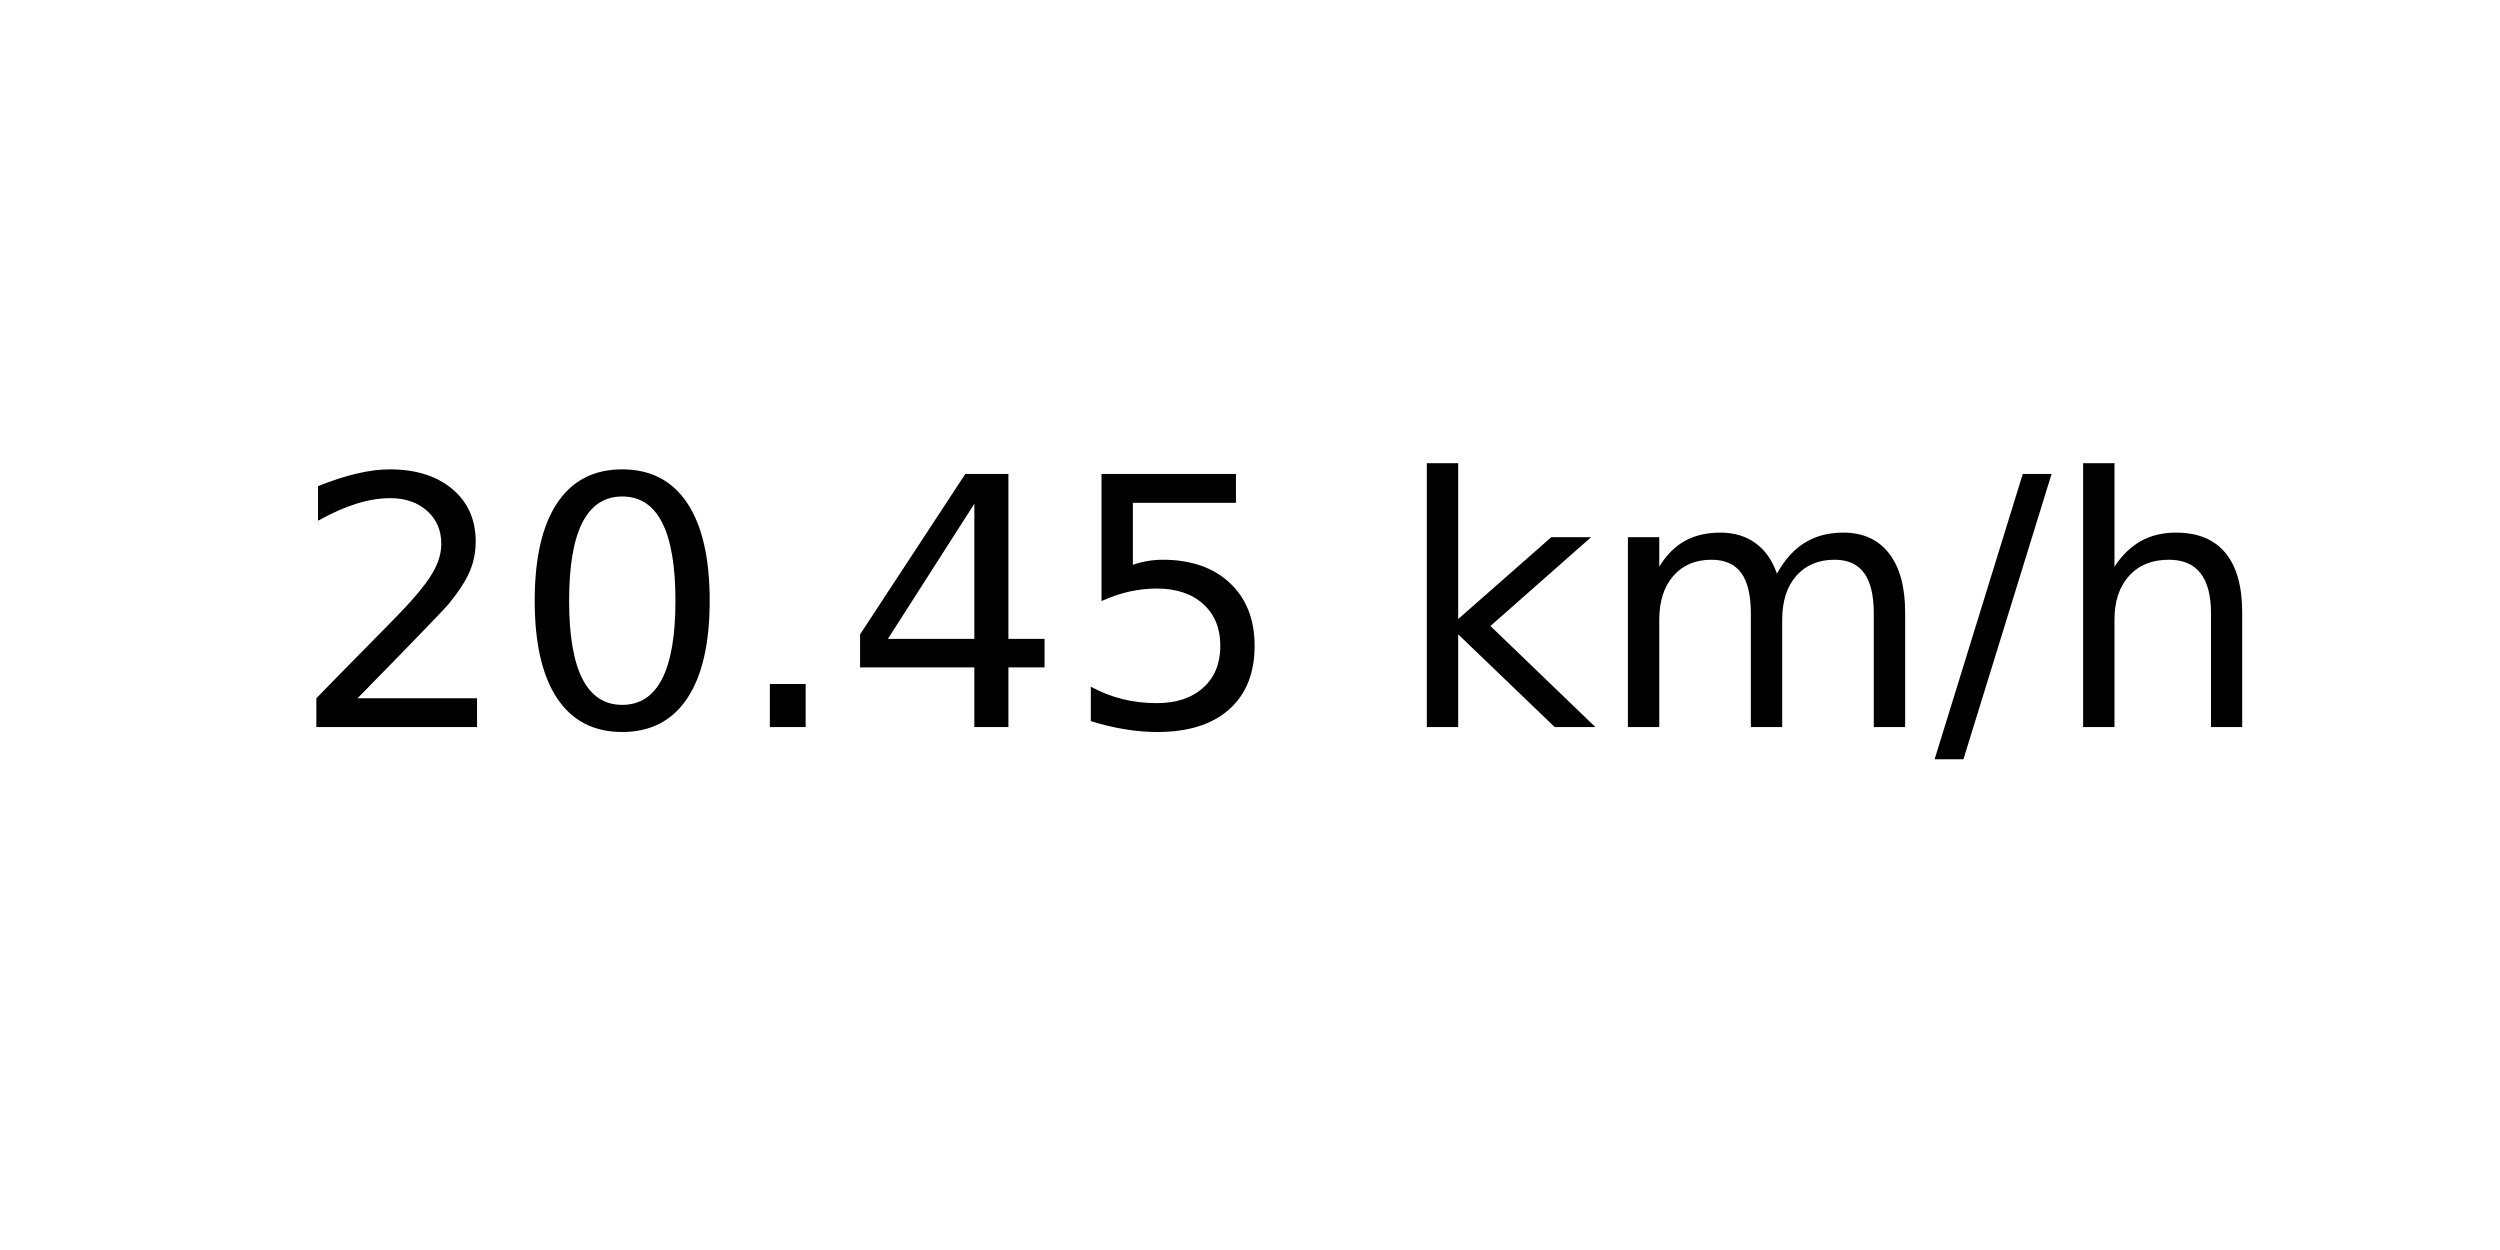
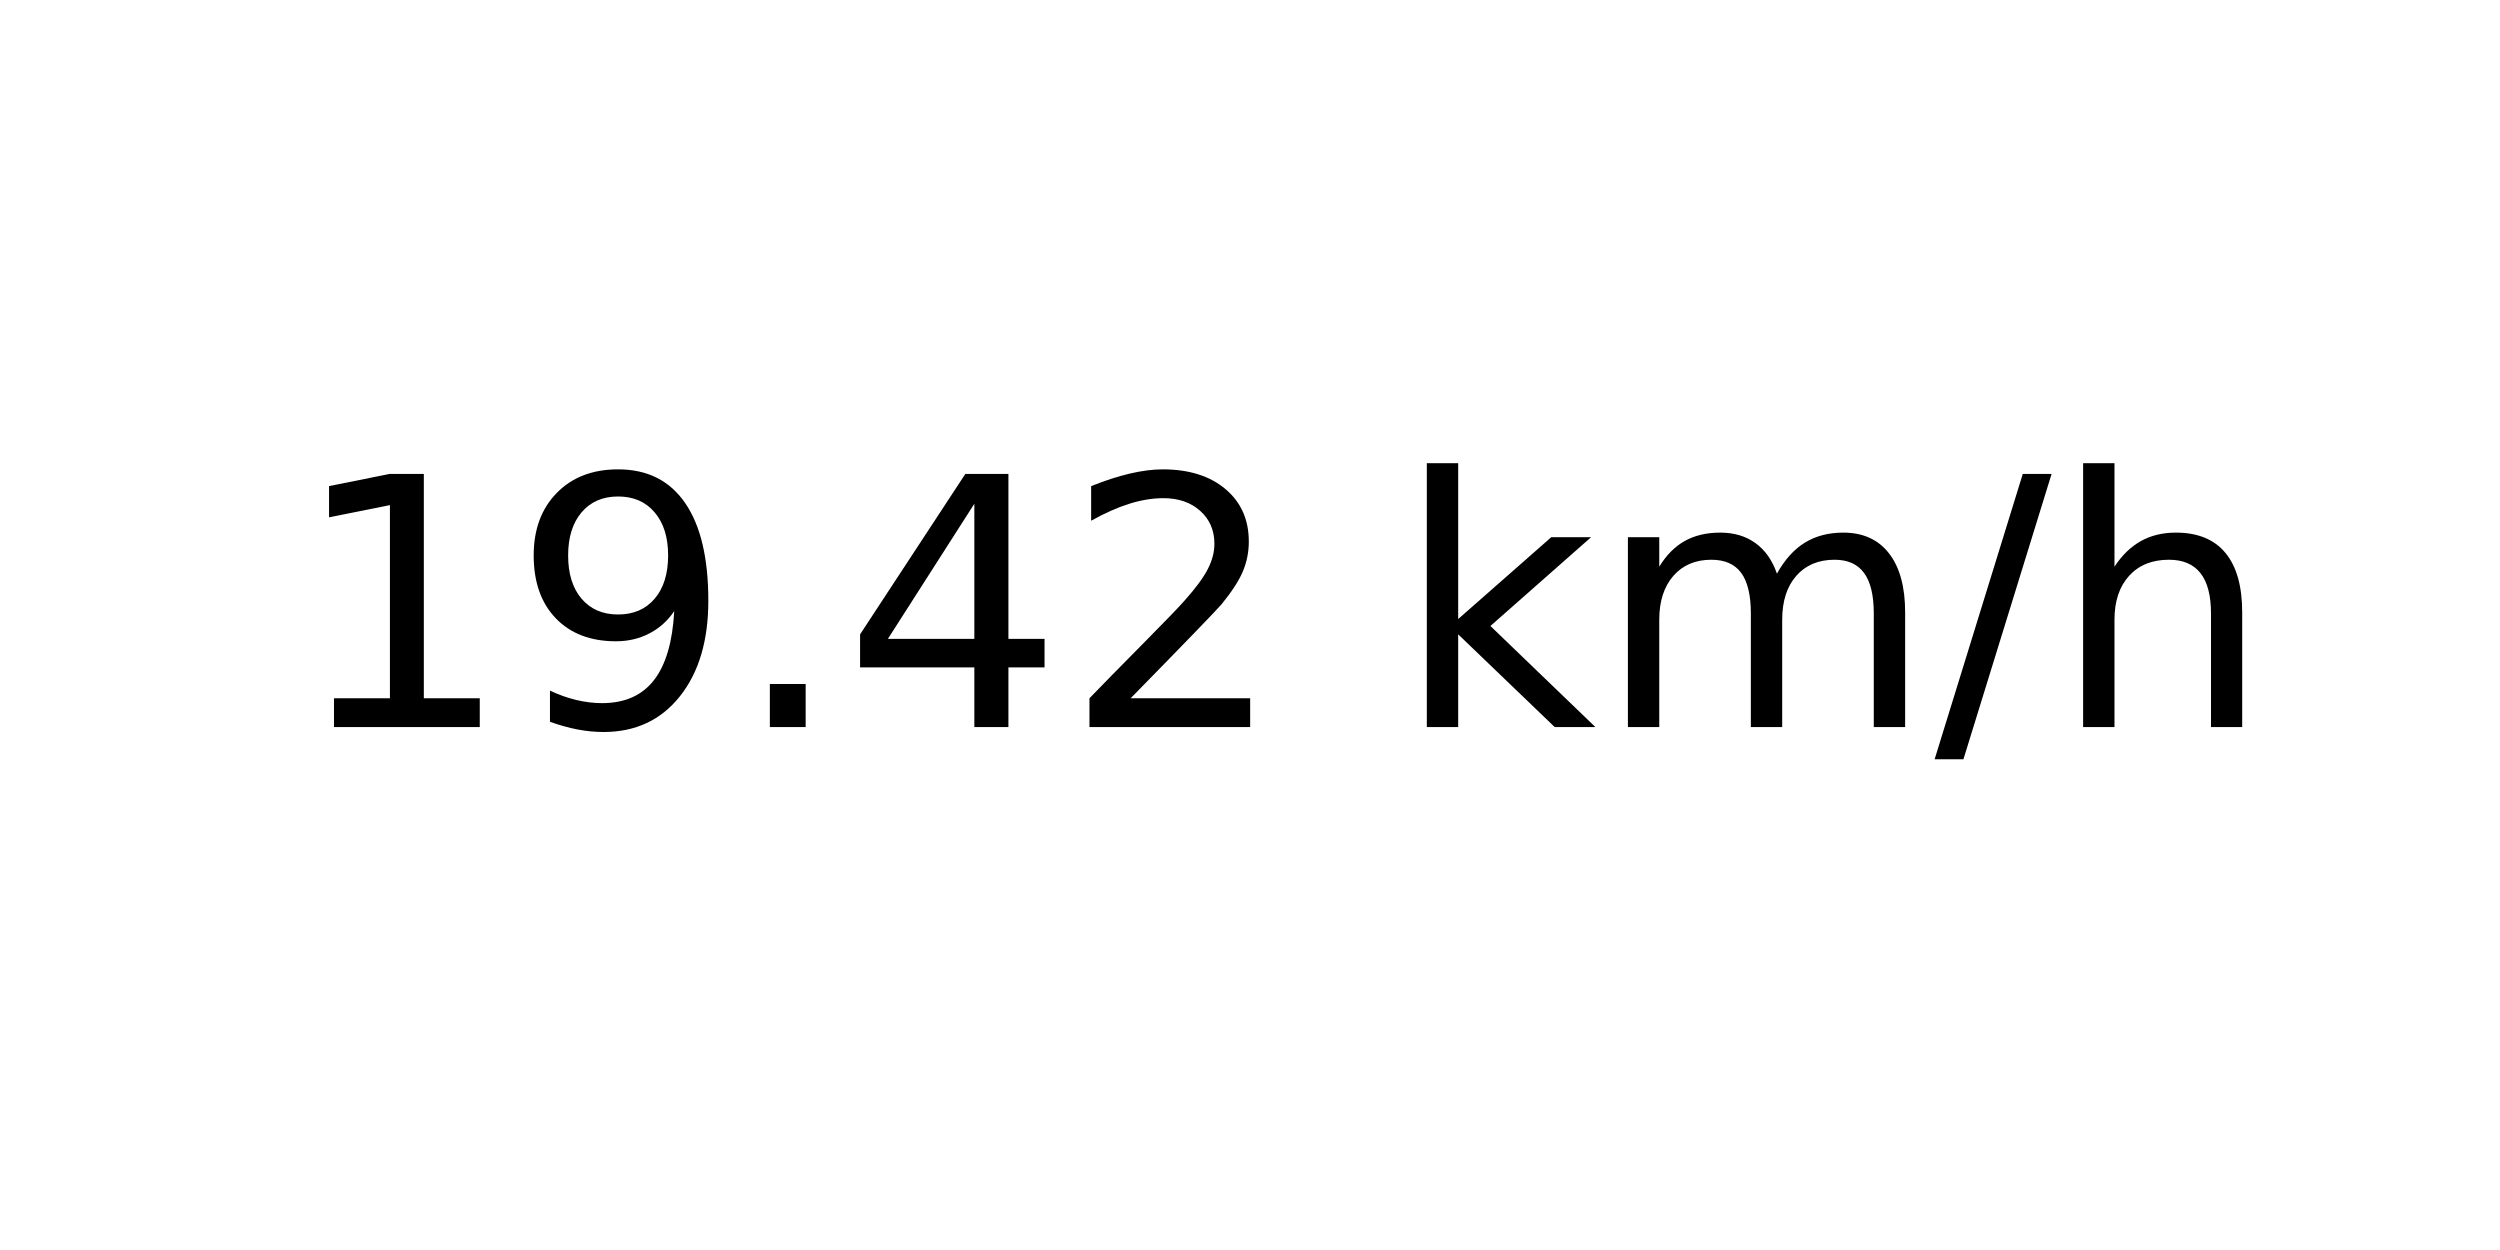
<svg xmlns="http://www.w3.org/2000/svg" xmlns:xlink="http://www.w3.org/1999/xlink" width="72pt" height="36pt" viewBox="0 0 72 36" version="1.1">
  <defs>
    <style type="text/css">*{stroke-linejoin: round; stroke-linecap: butt}</style>
  </defs>
  <g id="figure_1">
    <g id="axes_1">
      <g id="text_1">
        <g transform="translate(8.378125 20.93937) scale(0.1 -0.1)">
          <defs>
-             <path id="DejaVuSans-32" d="M 1228 531  L 3431 531  L 3431 0  L 469 0  L 469 531  Q 828 903 1448 1529  Q 2069 2156 2228 2338  Q 2531 2678 2651 2914  Q 2772 3150 2772 3378  Q 2772 3750 2511 3984  Q 2250 4219 1831 4219  Q 1534 4219 1204 4116  Q 875 4013 500 3803  L 500 4441  Q 881 4594 1212 4672  Q 1544 4750 1819 4750  Q 2544 4750 2975 4387  Q 3406 4025 3406 3419  Q 3406 3131 3298 2873  Q 3191 2616 2906 2266  Q 2828 2175 2409 1742  Q 1991 1309 1228 531  z " transform="scale(0.015625)" />
-             <path id="DejaVuSans-30" d="M 2034 4250  Q 1547 4250 1301 3770  Q 1056 3291 1056 2328  Q 1056 1369 1301 889  Q 1547 409 2034 409  Q 2525 409 2770 889  Q 3016 1369 3016 2328  Q 3016 3291 2770 3770  Q 2525 4250 2034 4250  z M 2034 4750  Q 2819 4750 3233 4129  Q 3647 3509 3647 2328  Q 3647 1150 3233 529  Q 2819 -91 2034 -91  Q 1250 -91 836 529  Q 422 1150 422 2328  Q 422 3509 836 4129  Q 1250 4750 2034 4750  z " transform="scale(0.015625)" />
+             <path id="DejaVuSans-31" d="M 794 531  L 1825 531  L 1825 4091  L 703 3866  L 703 4441  L 1819 4666  L 2450 4666  L 2450 531  L 3481 531  L 3481 0  L 794 0  L 794 531  z " transform="scale(0.015625)" />
+             <path id="DejaVuSans-39" d="M 703 97  L 703 672  Q 941 559 1184 500  Q 1428 441 1663 441  Q 2288 441 2617 861  Q 2947 1281 2994 2138  Q 2813 1869 2534 1725  Q 2256 1581 1919 1581  Q 1219 1581 811 2004  Q 403 2428 403 3163  Q 403 3881 828 4315  Q 1253 4750 1959 4750  Q 2769 4750 3195 4129  Q 3622 3509 3622 2328  Q 3622 1225 3098 567  Q 2575 -91 1691 -91  Q 1453 -91 1209 -44  Q 966 3 703 97  z M 1959 2075  Q 2384 2075 2632 2365  Q 2881 2656 2881 3163  Q 2881 3666 2632 3958  Q 2384 4250 1959 4250  Q 1534 4250 1286 3958  Q 1038 3666 1038 3163  Q 1038 2656 1286 2365  Q 1534 2075 1959 2075  z " transform="scale(0.015625)" />
            <path id="DejaVuSans-2e" d="M 684 794  L 1344 794  L 1344 0  L 684 0  L 684 794  z " transform="scale(0.015625)" />
            <path id="DejaVuSans-34" d="M 2419 4116  L 825 1625  L 2419 1625  L 2419 4116  z M 2253 4666  L 3047 4666  L 3047 1625  L 3713 1625  L 3713 1100  L 3047 1100  L 3047 0  L 2419 0  L 2419 1100  L 313 1100  L 313 1709  L 2253 4666  z " transform="scale(0.015625)" />
-             <path id="DejaVuSans-35" d="M 691 4666  L 3169 4666  L 3169 4134  L 1269 4134  L 1269 2991  Q 1406 3038 1543 3061  Q 1681 3084 1819 3084  Q 2600 3084 3056 2656  Q 3513 2228 3513 1497  Q 3513 744 3044 326  Q 2575 -91 1722 -91  Q 1428 -91 1123 -41  Q 819 9 494 109  L 494 744  Q 775 591 1075 516  Q 1375 441 1709 441  Q 2250 441 2565 725  Q 2881 1009 2881 1497  Q 2881 1984 2565 2268  Q 2250 2553 1709 2553  Q 1456 2553 1204 2497  Q 953 2441 691 2322  L 691 4666  z " transform="scale(0.015625)" />
+             <path id="DejaVuSans-32" d="M 1228 531  L 3431 531  L 3431 0  L 469 0  L 469 531  Q 828 903 1448 1529  Q 2069 2156 2228 2338  Q 2531 2678 2651 2914  Q 2772 3150 2772 3378  Q 2772 3750 2511 3984  Q 2250 4219 1831 4219  Q 1534 4219 1204 4116  Q 875 4013 500 3803  L 500 4441  Q 881 4594 1212 4672  Q 1544 4750 1819 4750  Q 2544 4750 2975 4387  Q 3406 4025 3406 3419  Q 3406 3131 3298 2873  Q 3191 2616 2906 2266  Q 2828 2175 2409 1742  Q 1991 1309 1228 531  z " transform="scale(0.015625)" />
            <path id="DejaVuSans-20" transform="scale(0.015625)" />
            <path id="DejaVuSans-6b" d="M 581 4863  L 1159 4863  L 1159 1991  L 2875 3500  L 3609 3500  L 1753 1863  L 3688 0  L 2938 0  L 1159 1709  L 1159 0  L 581 0  L 581 4863  z " transform="scale(0.015625)" />
            <path id="DejaVuSans-6d" d="M 3328 2828  Q 3544 3216 3844 3400  Q 4144 3584 4550 3584  Q 5097 3584 5394 3201  Q 5691 2819 5691 2113  L 5691 0  L 5113 0  L 5113 2094  Q 5113 2597 4934 2840  Q 4756 3084 4391 3084  Q 3944 3084 3684 2787  Q 3425 2491 3425 1978  L 3425 0  L 2847 0  L 2847 2094  Q 2847 2600 2669 2842  Q 2491 3084 2119 3084  Q 1678 3084 1418 2786  Q 1159 2488 1159 1978  L 1159 0  L 581 0  L 581 3500  L 1159 3500  L 1159 2956  Q 1356 3278 1631 3431  Q 1906 3584 2284 3584  Q 2666 3584 2933 3390  Q 3200 3197 3328 2828  z " transform="scale(0.015625)" />
            <path id="DejaVuSans-2f" d="M 1625 4666  L 2156 4666  L 531 -594  L 0 -594  L 1625 4666  z " transform="scale(0.015625)" />
            <path id="DejaVuSans-68" d="M 3513 2113  L 3513 0  L 2938 0  L 2938 2094  Q 2938 2591 2744 2837  Q 2550 3084 2163 3084  Q 1697 3084 1428 2787  Q 1159 2491 1159 1978  L 1159 0  L 581 0  L 581 4863  L 1159 4863  L 1159 2956  Q 1366 3272 1645 3428  Q 1925 3584 2291 3584  Q 2894 3584 3203 3211  Q 3513 2838 3513 2113  z " transform="scale(0.015625)" />
          </defs>
-           <use xlink:href="#DejaVuSans-32" />
-           <use xlink:href="#DejaVuSans-30" x="63.623" />
+           <use xlink:href="#DejaVuSans-31" />
+           <use xlink:href="#DejaVuSans-39" x="63.623" />
          <use xlink:href="#DejaVuSans-2e" x="127.246" />
          <use xlink:href="#DejaVuSans-34" x="159.033" />
-           <use xlink:href="#DejaVuSans-35" x="222.656" />
+           <use xlink:href="#DejaVuSans-32" x="222.656" />
          <use xlink:href="#DejaVuSans-20" x="286.279" />
          <use xlink:href="#DejaVuSans-6b" x="318.066" />
          <use xlink:href="#DejaVuSans-6d" x="375.977" />
          <use xlink:href="#DejaVuSans-2f" x="473.389" />
          <use xlink:href="#DejaVuSans-68" x="507.08" />
        </g>
      </g>
    </g>
  </g>
</svg>
